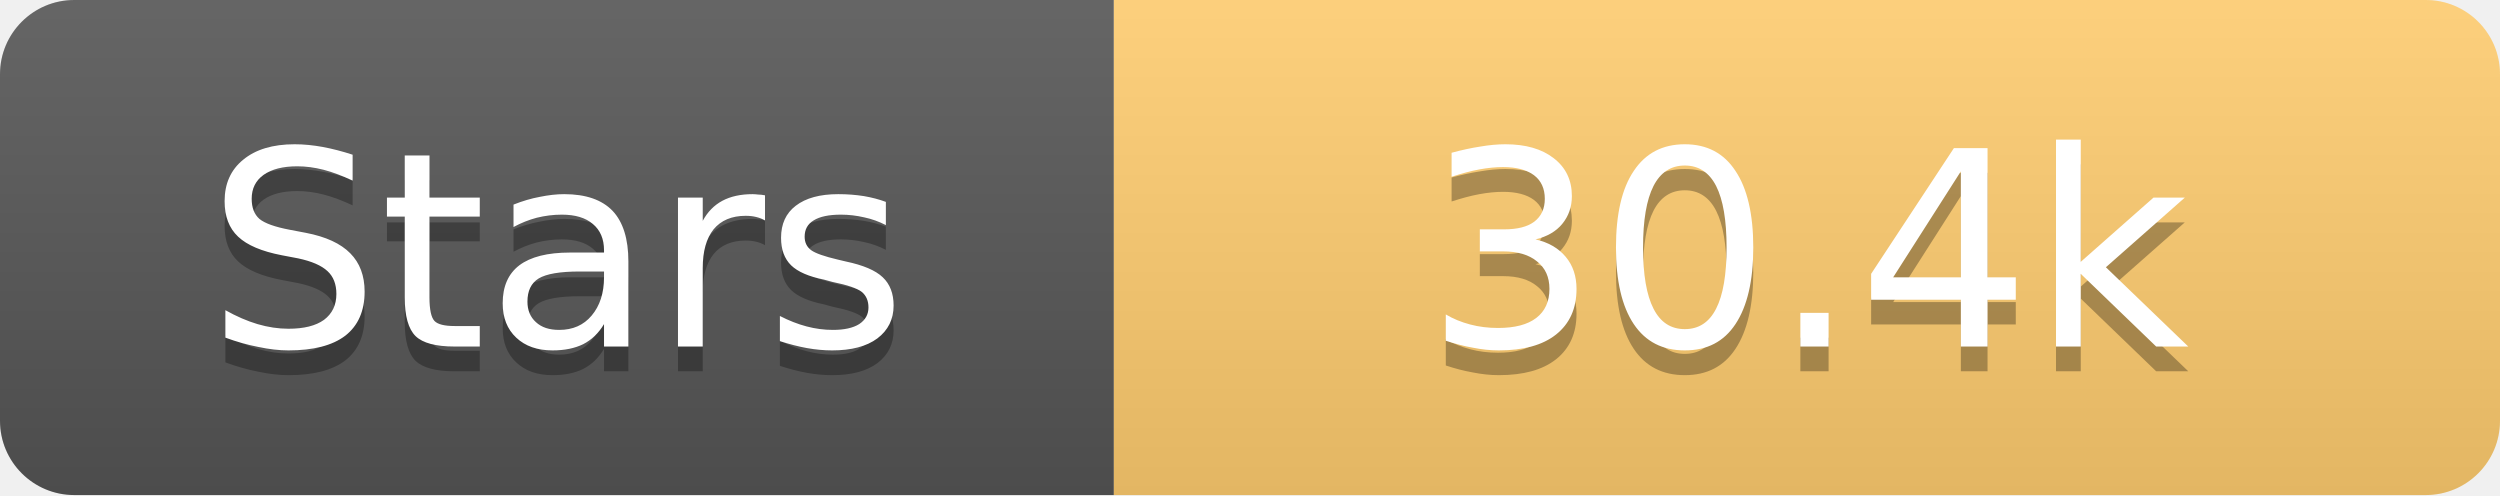
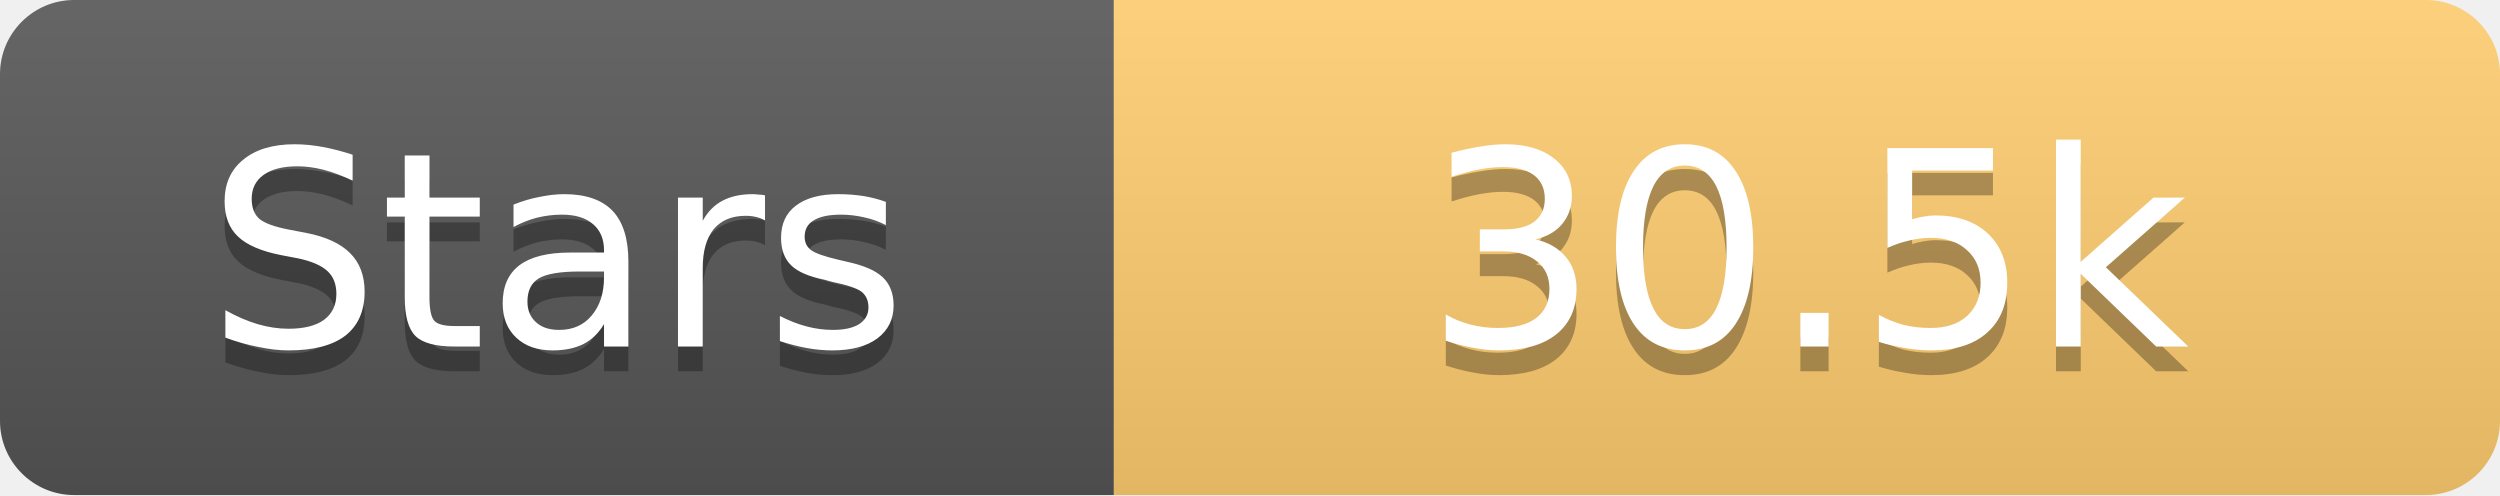
<svg xmlns="http://www.w3.org/2000/svg" width="101" height="20">
  <linearGradient id="s" x2="0" y2="100%">
    <stop offset="0" stop-color="#fff" stop-opacity=".1" />
    <stop offset="1" stop-opacity=".1" />
  </linearGradient>
  <clipPath id="r">
    <rect width="101" height="20" rx="3" fill="#fff" />
  </clipPath>
  <g clip-path="url(#r)">
    <rect width="45" height="20" fill="#555" />
    <rect x="45" width="56" height="20" fill="#fdcb6e" />
    <rect width="101" height="20" fill="url(#s)" />
  </g>
  <g fill="#fff" text-anchor="middle" font-family="Verdana,Geneva,DejaVu Sans,sans-serif" text-rendering="geometricPrecision" font-size="11">
    <text x="22.5" y="15" fill="#010101" fill-opacity=".3">Stars</text>
    <text x="22.5" y="14">Stars</text>
-     <text x="73.0" y="15" fill="#010101" fill-opacity=".3">30.4k</text>
-     <text x="73.0" y="14">30.4k</text>
+     <text x="73.0" y="15" fill="#010101" fill-opacity=".3">30.5k</text>
+     <text x="73.0" y="14">30.5k</text>
  </g>
</svg>
